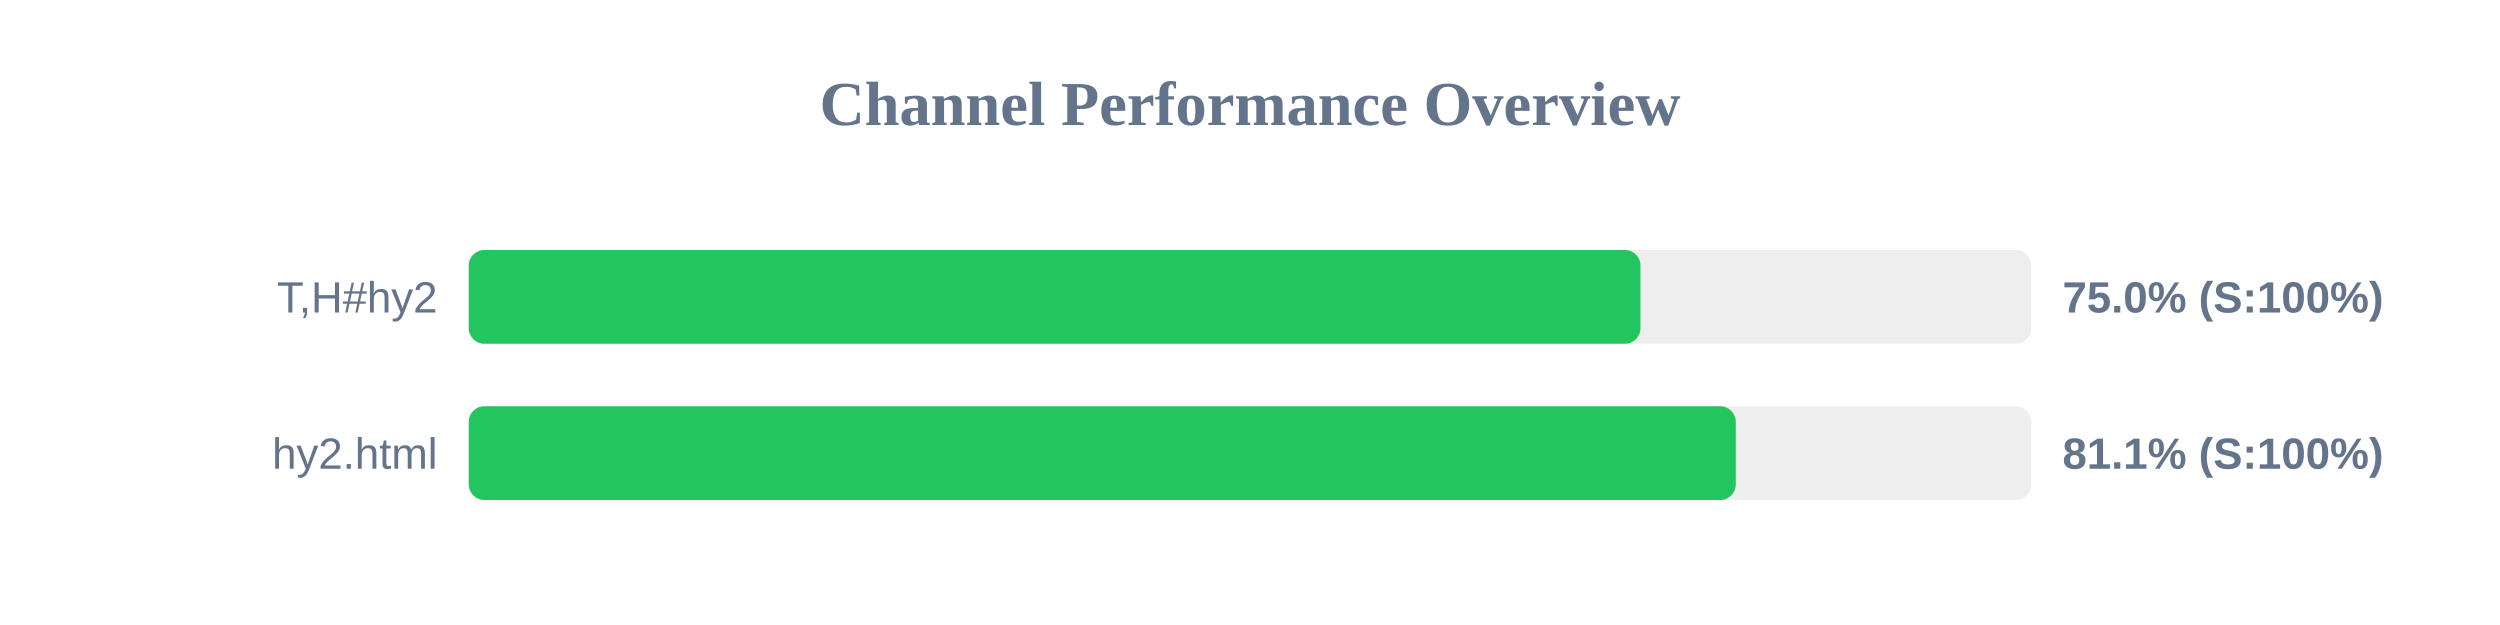
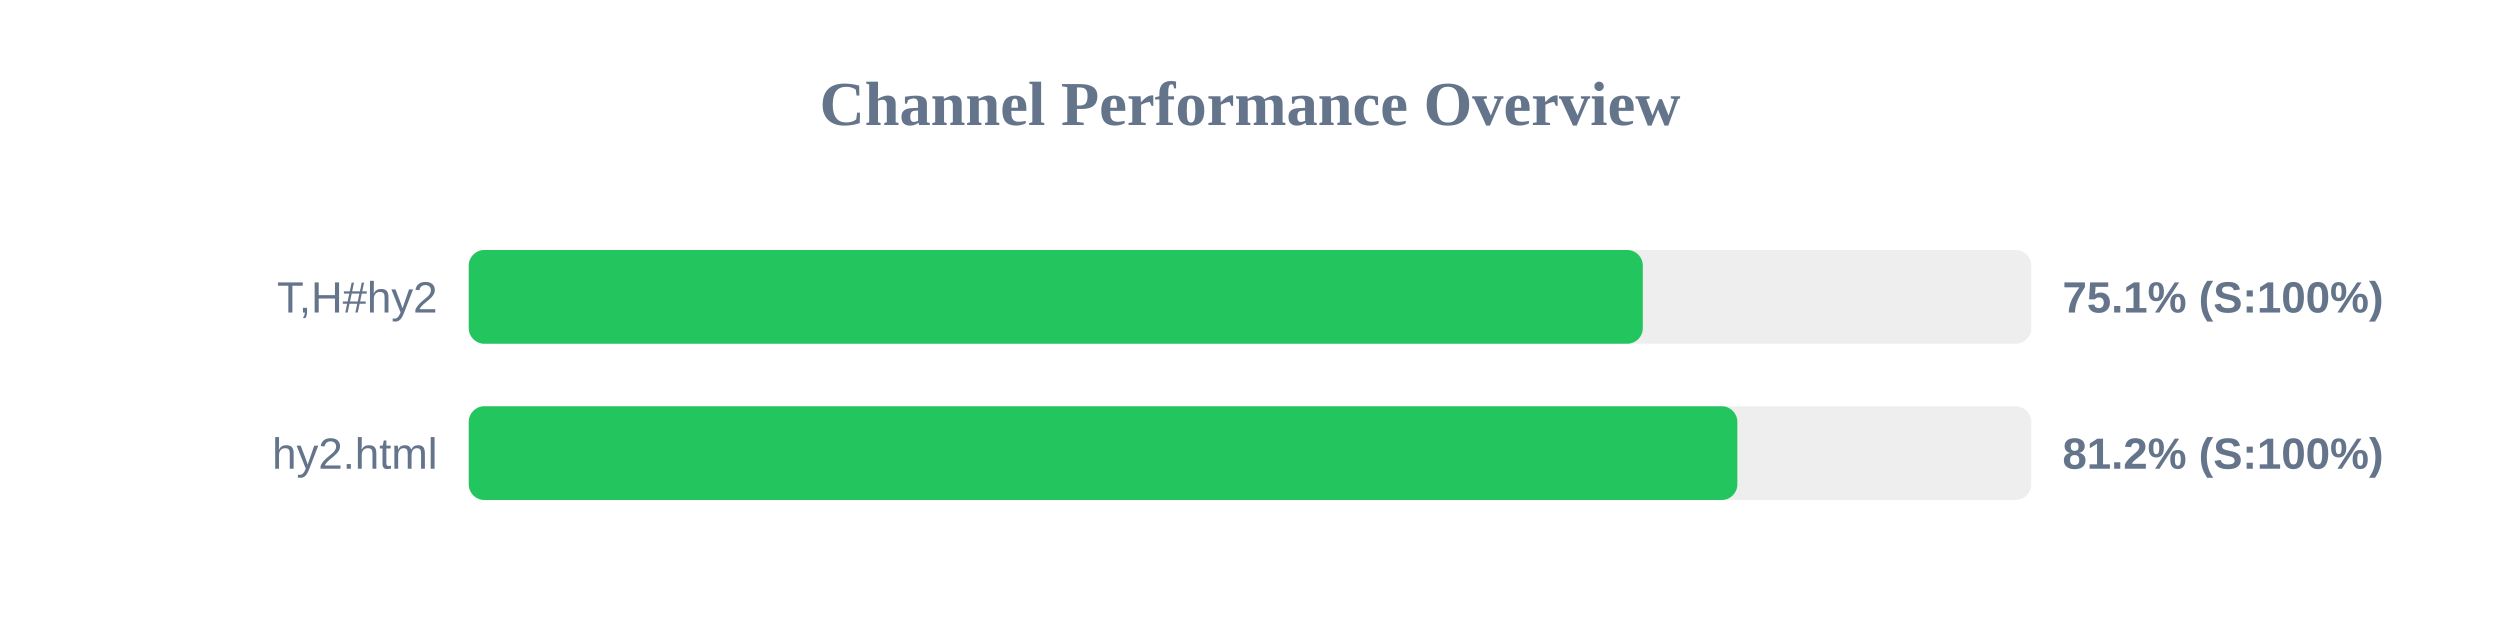
<svg xmlns="http://www.w3.org/2000/svg" width="800" height="200" version="1.1">
  <style>
        .row { font: 14px Arial; fill: #64748b; }
        .score { font: bold 14px Arial; fill: #64748b; }
    </style>
  <text x="400" y="40" text-anchor="middle" font-size="20px" font-weight="bold" fill="#64748b">Channel Performance Overview</text>
  <rect x="150" y="80" width="500" height="30" fill="#eee" rx="5" />
-   <rect x="150" y="80" width="374.95" height="30" fill="#22c55e" rx="5" />
+   <rect x="150" y="80" width="375.7" height="30" fill="#22c55e" rx="5" />
  <text x="140" y="100" text-anchor="end" class="row">T,H#hy2</text>
-   <text x="660" y="100" text-anchor="start" class="score">75.0% (S:100%)</text>
+   <text x="660" y="100" text-anchor="start" class="score">75.1% (S:100%)</text>
  <rect x="150" y="130" width="500" height="30" fill="#eee" rx="5" />
-   <rect x="150" y="130" width="405.45" height="30" fill="#22c55e" rx="5" />
+   <rect x="150" y="130" width="405.95" height="30" fill="#22c55e" rx="5" />
  <text x="140" y="150" text-anchor="end" class="row">hy2.html</text>
-   <text x="660" y="150" text-anchor="start" class="score">81.1% (S:100%)</text>
+   <text x="660" y="150" text-anchor="start" class="score">81.2% (S:100%)</text>
</svg>
